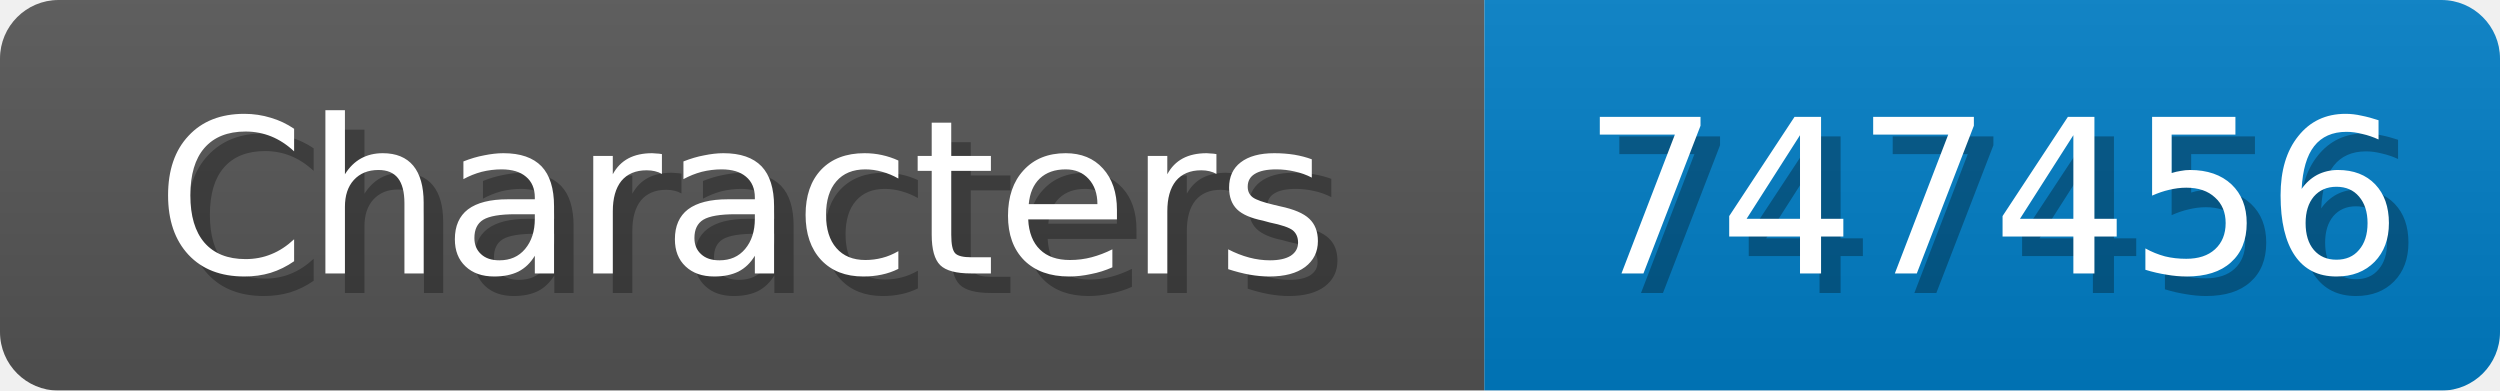
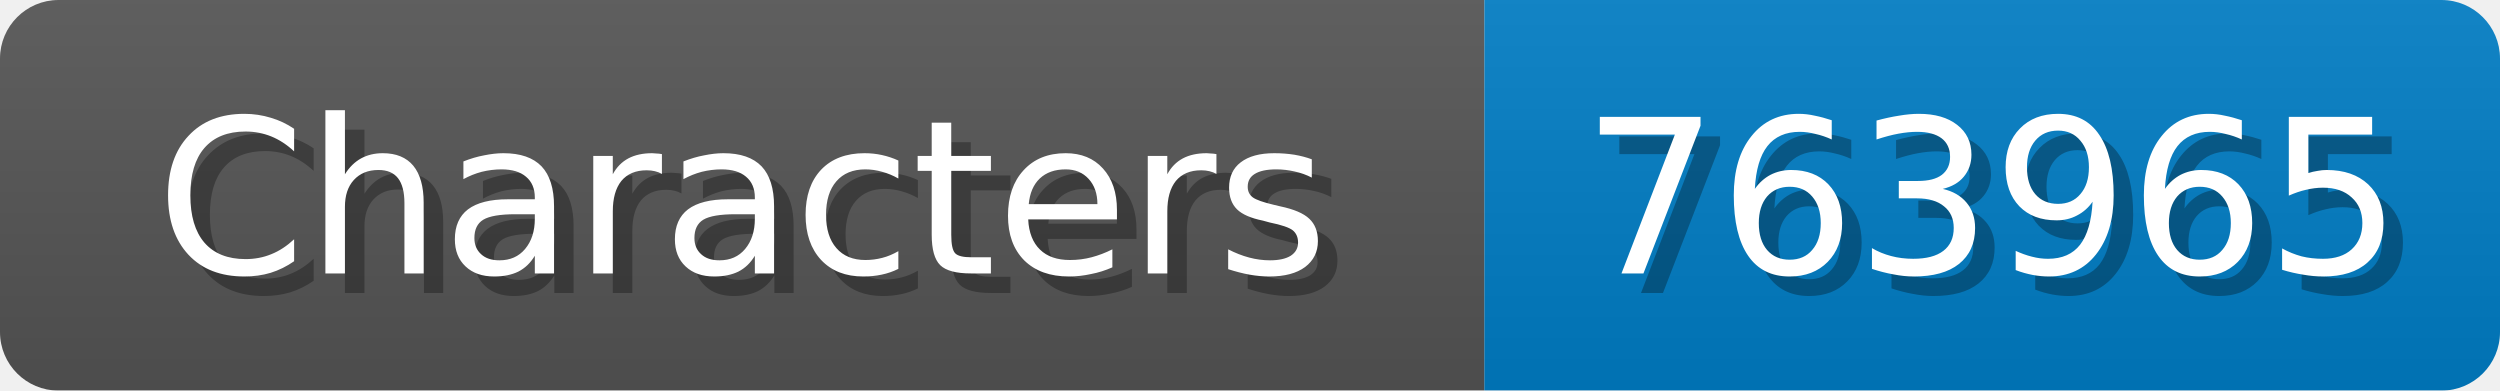
<svg xmlns="http://www.w3.org/2000/svg" width="128" height="20">
  <linearGradient id="b" x2="0" y2="100%">
    <stop offset="0" stop-color="#bbb" stop-opacity=".1" />
    <stop offset="1" stop-opacity=".1" />
  </linearGradient>
  <mask id="anybadge_1">
    <rect width="128" height="20" rx="3" fill="#fff" />
  </mask>
  <g mask="url(#anybadge_1)">
    <path fill="#555" d="M0 0h76v20H0z" />
    <path fill="#007ec6" d="M76 0h52v20H76z" />
    <path fill="url(#b)" d="M0 0h128v20H0z" />
  </g>
  <g fill="#fff" text-anchor="middle" font-family="DejaVu Sans,Verdana,Geneva,sans-serif" font-size="11">
    <text x="39.0" y="15" fill="#010101" fill-opacity=".3">Characters</text>
    <text x="38.0" y="14">Characters</text>
  </g>
  <g fill="#fff" text-anchor="middle" font-family="DejaVu Sans,Verdana,Geneva,sans-serif" font-size="11">
-     <text x="103.0" y="15" fill="#010101" fill-opacity=".3">747456</text>
-     <text x="102.0" y="14">747456</text>
+     <text x="103.0" y="15" fill="#010101" fill-opacity=".3">763965</text>
+     <text x="102.0" y="14">763965</text>
  </g>
</svg>
